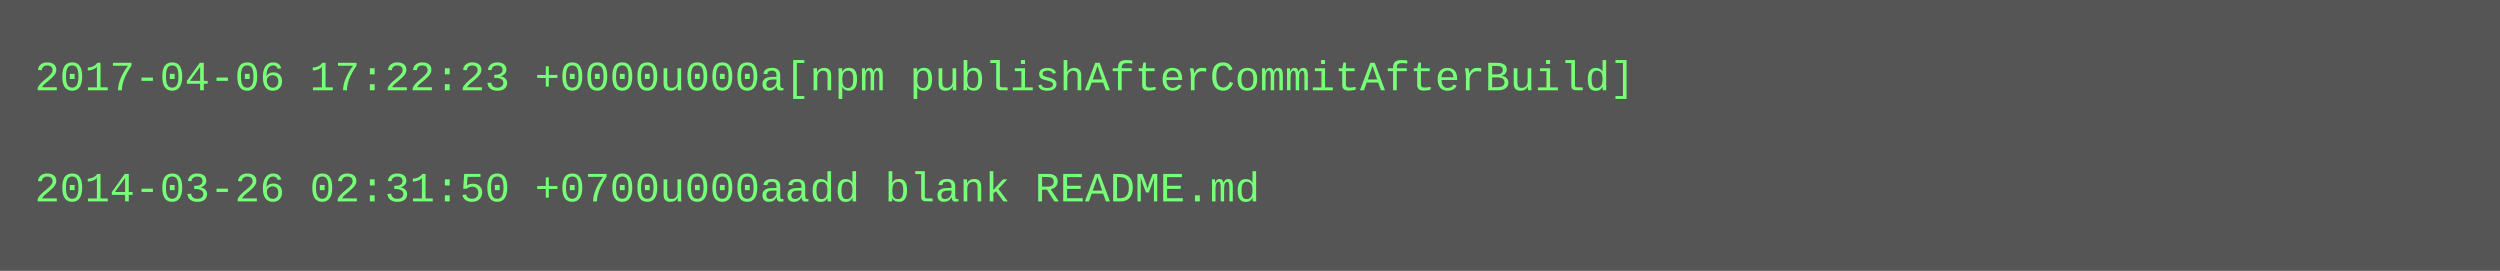
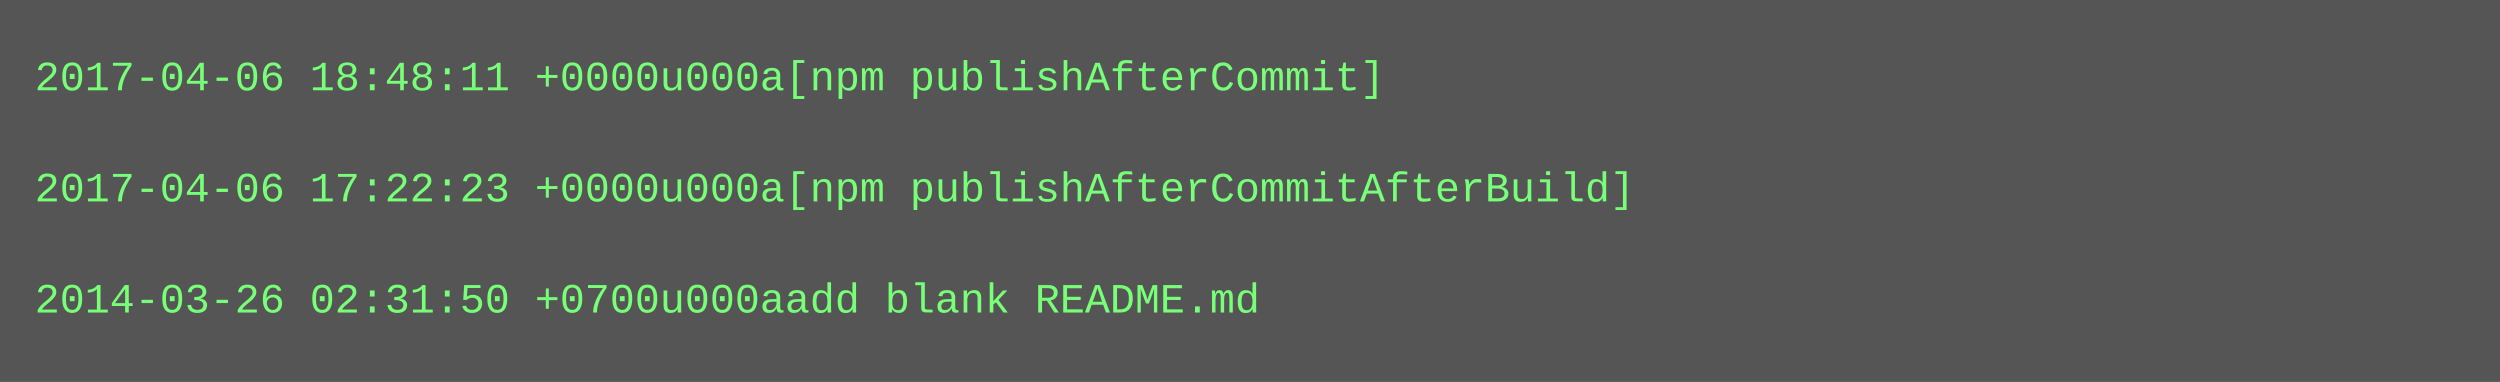
- <svg xmlns="http://www.w3.org/2000/svg" height="78" width="720">
-   <rect height="78" fill="#555" width="720" />
+ <svg xmlns="http://www.w3.org/2000/svg" height="110" width="720">
+   <rect height="110" fill="#555" width="720" />
  <text fill="#7f7" font-family="Courier New" font-size="12" xml:space="preserve">
-     <tspan x="10" y="26">2017-04-06 17:22:23 +0000u000a[npm publishAfterCommitAfterBuild]</tspan>
+     <tspan x="10" y="26">2017-04-06 18:48:11 +0000u000a[npm publishAfterCommit]</tspan>
    <tspan x="10" y="42" />
-     <tspan x="10" y="58">2014-03-26 02:31:50 +0700u000aadd blank README.md</tspan>
+     <tspan x="10" y="58">2017-04-06 17:22:23 +0000u000a[npm publishAfterCommitAfterBuild]</tspan>
+     <tspan x="10" y="74" />
+     <tspan x="10" y="90">2014-03-26 02:31:50 +0700u000aadd blank README.md</tspan>
  </text>
</svg>
